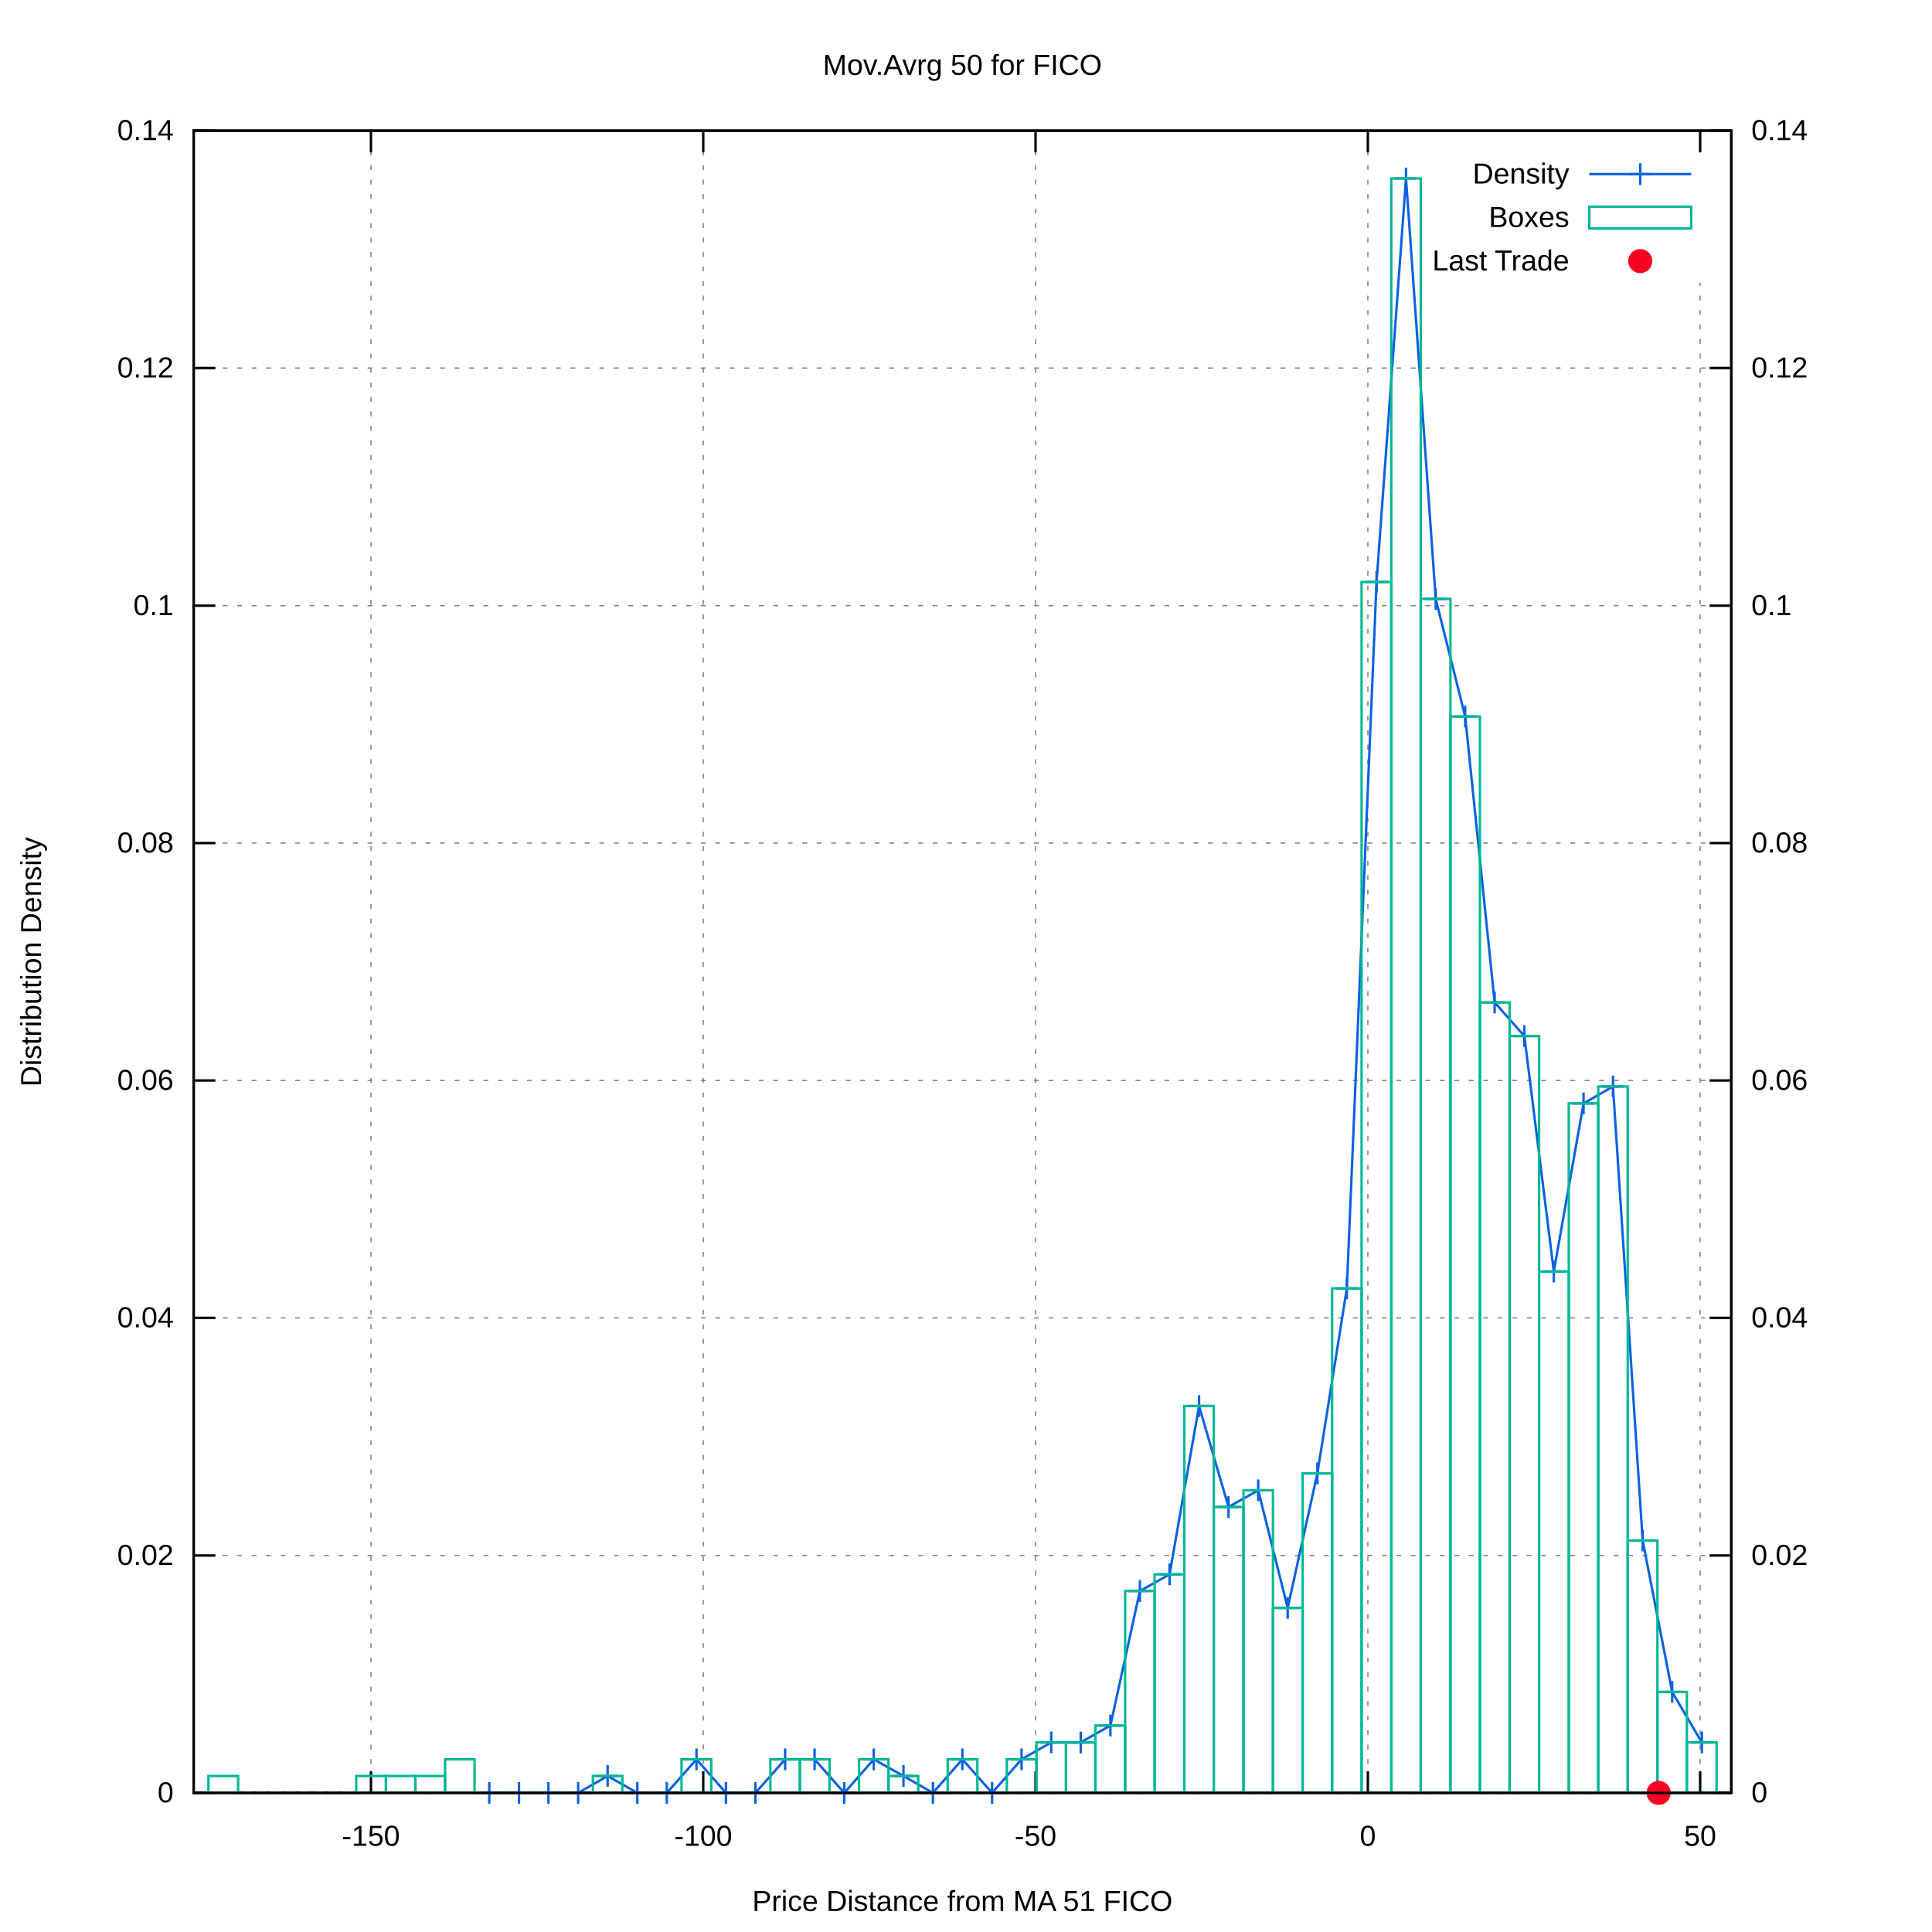
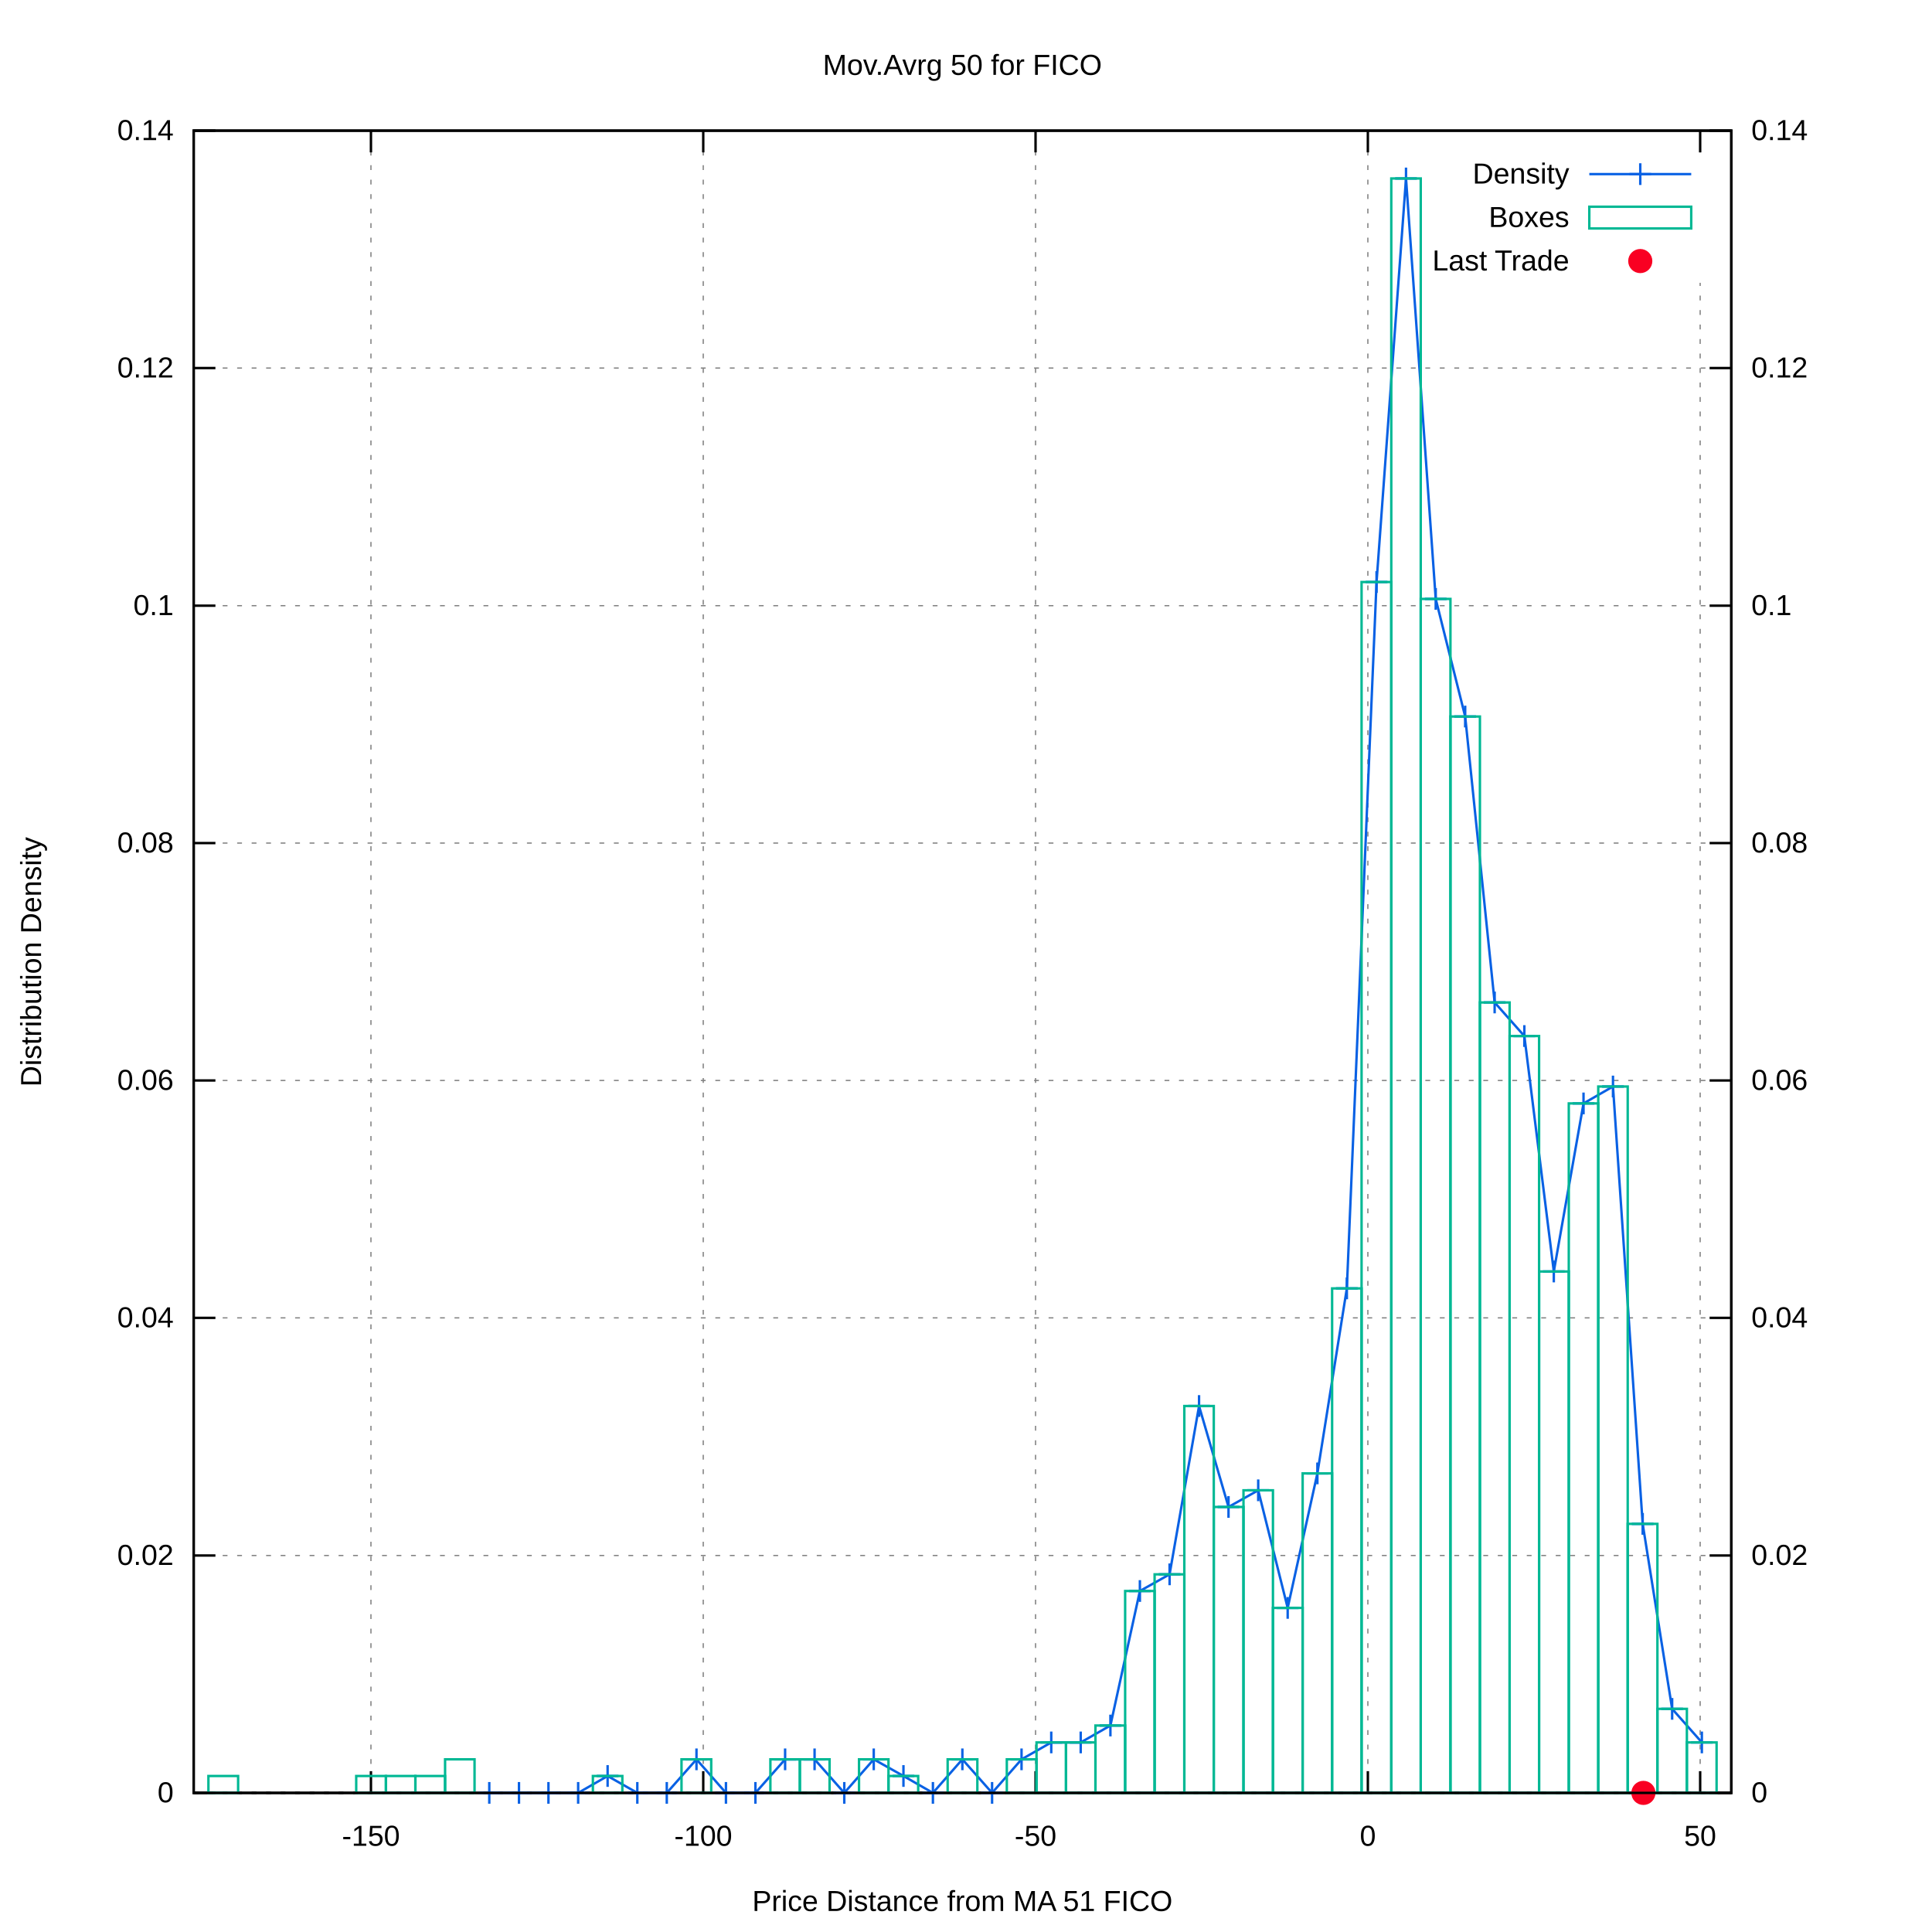
<svg xmlns="http://www.w3.org/2000/svg" xmlns:xlink="http://www.w3.org/1999/xlink" viewBox="0 0 800 800">
  <g id="gnuplot_canvas">
    <rect x="0" y="0" width="800" height="800" fill="#ffffff" />
    <defs>
      <circle id="gpDot" r="0.5" stroke-width="0.5" />
      <path id="gpPt0" stroke-width="0.222" stroke="currentColor" d="M-1,0 h2 M0,-1 v2" />
      <path id="gpPt1" stroke-width="0.222" stroke="currentColor" d="M-1,-1 L1,1 M1,-1 L-1,1" />
      <path id="gpPt2" stroke-width="0.222" stroke="currentColor" d="M-1,0 L1,0 M0,-1 L0,1 M-1,-1 L1,1 M-1,1 L1,-1" />
      <rect id="gpPt3" stroke-width="0.222" stroke="currentColor" x="-1" y="-1" width="2" height="2" />
      <rect id="gpPt4" stroke-width="0.222" stroke="currentColor" fill="currentColor" x="-1" y="-1" width="2" height="2" />
      <circle id="gpPt5" stroke-width="0.222" stroke="currentColor" cx="0" cy="0" r="1" />
      <use xlink:href="#gpPt5" id="gpPt6" fill="currentColor" stroke="none" />
      <path id="gpPt7" stroke-width="0.222" stroke="currentColor" d="M0,-1.33 L-1.33,0.67 L1.33,0.67 z" />
      <use xlink:href="#gpPt7" id="gpPt8" fill="currentColor" stroke="none" />
      <use xlink:href="#gpPt7" id="gpPt9" stroke="currentColor" transform="rotate(180)" />
      <use xlink:href="#gpPt9" id="gpPt10" fill="currentColor" stroke="none" />
      <use xlink:href="#gpPt3" id="gpPt11" stroke="currentColor" transform="rotate(45)" />
      <use xlink:href="#gpPt11" id="gpPt12" fill="currentColor" stroke="none" />
      <path id="gpPt13" stroke-width="0.222" stroke="currentColor" d="M0,1.330 L1.265,0.411 L0.782,-1.067 L-0.782,-1.076 L-1.265,0.411 z" />
      <use xlink:href="#gpPt13" id="gpPt14" fill="currentColor" stroke="none" />
      <filter id="textbox" filterUnits="objectBoundingBox" x="0" y="0" height="1" width="1">
        <feFlood flood-color="#FFFFFF" flood-opacity="1" result="bgnd" />
        <feComposite in="SourceGraphic" in2="bgnd" operator="atop" />
      </filter>
      <filter id="greybox" filterUnits="objectBoundingBox" x="0" y="0" height="1" width="1">
        <feFlood flood-color="lightgrey" flood-opacity="1" result="grey" />
        <feComposite in="SourceGraphic" in2="grey" operator="atop" />
      </filter>
    </defs>
    <g fill="none" color="#FFFFFF" stroke="black" stroke-width="1.00" stroke-linecap="butt" stroke-linejoin="miter">
</g>
    <g fill="none" color="black" stroke="currentColor" stroke-width="1.00" stroke-linecap="butt" stroke-linejoin="miter">
</g>
    <g fill="none" color="black" stroke="black" stroke-width="0.50" stroke-linecap="butt" stroke-linejoin="miter">
</g>
    <g fill="none" color="gray" stroke="currentColor" stroke-width="0.50" stroke-linecap="butt" stroke-linejoin="miter">
      <path stroke="gray" stroke-dasharray="2,4" class="gridline" d="M80.2,742.4 L716.9,742.4  " />
    </g>
    <g fill="none" color="gray" stroke="gray" stroke-width="1.00" stroke-linecap="butt" stroke-linejoin="miter">
</g>
    <g fill="none" color="black" stroke="currentColor" stroke-width="1.00" stroke-linecap="butt" stroke-linejoin="miter">
      <path stroke="black" d="M80.2,742.4 L89.2,742.4  " />
      <g transform="translate(71.9,746.3)" stroke="none" fill="black" font-family="arial" font-size="12.00" text-anchor="end">
        <text>
          <tspan font-family="arial"> 0</tspan>
        </text>
      </g>
    </g>
    <g fill="none" color="black" stroke="currentColor" stroke-width="1.00" stroke-linecap="butt" stroke-linejoin="miter">
</g>
    <g fill="none" color="black" stroke="black" stroke-width="0.50" stroke-linecap="butt" stroke-linejoin="miter">
</g>
    <g fill="none" color="gray" stroke="currentColor" stroke-width="0.50" stroke-linecap="butt" stroke-linejoin="miter">
      <path stroke="gray" stroke-dasharray="2,4" class="gridline" d="M80.2,644.1 L716.9,644.1  " />
    </g>
    <g fill="none" color="gray" stroke="gray" stroke-width="1.00" stroke-linecap="butt" stroke-linejoin="miter">
</g>
    <g fill="none" color="black" stroke="currentColor" stroke-width="1.00" stroke-linecap="butt" stroke-linejoin="miter">
      <path stroke="black" d="M80.2,644.1 L89.2,644.1  " />
      <g transform="translate(71.9,648.0)" stroke="none" fill="black" font-family="arial" font-size="12.00" text-anchor="end">
        <text>
          <tspan font-family="arial"> 0.02</tspan>
        </text>
      </g>
    </g>
    <g fill="none" color="black" stroke="currentColor" stroke-width="1.00" stroke-linecap="butt" stroke-linejoin="miter">
</g>
    <g fill="none" color="black" stroke="black" stroke-width="0.50" stroke-linecap="butt" stroke-linejoin="miter">
</g>
    <g fill="none" color="gray" stroke="currentColor" stroke-width="0.50" stroke-linecap="butt" stroke-linejoin="miter">
      <path stroke="gray" stroke-dasharray="2,4" class="gridline" d="M80.2,545.7 L716.9,545.7  " />
    </g>
    <g fill="none" color="gray" stroke="gray" stroke-width="1.00" stroke-linecap="butt" stroke-linejoin="miter">
</g>
    <g fill="none" color="black" stroke="currentColor" stroke-width="1.00" stroke-linecap="butt" stroke-linejoin="miter">
      <path stroke="black" d="M80.2,545.7 L89.2,545.7  " />
      <g transform="translate(71.9,549.6)" stroke="none" fill="black" font-family="arial" font-size="12.00" text-anchor="end">
        <text>
          <tspan font-family="arial"> 0.04</tspan>
        </text>
      </g>
    </g>
    <g fill="none" color="black" stroke="currentColor" stroke-width="1.00" stroke-linecap="butt" stroke-linejoin="miter">
</g>
    <g fill="none" color="black" stroke="black" stroke-width="0.50" stroke-linecap="butt" stroke-linejoin="miter">
</g>
    <g fill="none" color="gray" stroke="currentColor" stroke-width="0.50" stroke-linecap="butt" stroke-linejoin="miter">
      <path stroke="gray" stroke-dasharray="2,4" class="gridline" d="M80.2,447.4 L716.9,447.4  " />
    </g>
    <g fill="none" color="gray" stroke="gray" stroke-width="1.00" stroke-linecap="butt" stroke-linejoin="miter">
</g>
    <g fill="none" color="black" stroke="currentColor" stroke-width="1.00" stroke-linecap="butt" stroke-linejoin="miter">
      <path stroke="black" d="M80.2,447.4 L89.2,447.4  " />
      <g transform="translate(71.9,451.3)" stroke="none" fill="black" font-family="arial" font-size="12.00" text-anchor="end">
        <text>
          <tspan font-family="arial"> 0.06</tspan>
        </text>
      </g>
    </g>
    <g fill="none" color="black" stroke="currentColor" stroke-width="1.00" stroke-linecap="butt" stroke-linejoin="miter">
</g>
    <g fill="none" color="black" stroke="black" stroke-width="0.50" stroke-linecap="butt" stroke-linejoin="miter">
</g>
    <g fill="none" color="gray" stroke="currentColor" stroke-width="0.50" stroke-linecap="butt" stroke-linejoin="miter">
      <path stroke="gray" stroke-dasharray="2,4" class="gridline" d="M80.2,349.1 L716.9,349.1  " />
    </g>
    <g fill="none" color="gray" stroke="gray" stroke-width="1.00" stroke-linecap="butt" stroke-linejoin="miter">
</g>
    <g fill="none" color="black" stroke="currentColor" stroke-width="1.00" stroke-linecap="butt" stroke-linejoin="miter">
      <path stroke="black" d="M80.2,349.1 L89.2,349.1  " />
      <g transform="translate(71.9,353.0)" stroke="none" fill="black" font-family="arial" font-size="12.00" text-anchor="end">
        <text>
          <tspan font-family="arial"> 0.08</tspan>
        </text>
      </g>
    </g>
    <g fill="none" color="black" stroke="currentColor" stroke-width="1.00" stroke-linecap="butt" stroke-linejoin="miter">
</g>
    <g fill="none" color="black" stroke="black" stroke-width="0.50" stroke-linecap="butt" stroke-linejoin="miter">
</g>
    <g fill="none" color="gray" stroke="currentColor" stroke-width="0.50" stroke-linecap="butt" stroke-linejoin="miter">
      <path stroke="gray" stroke-dasharray="2,4" class="gridline" d="M80.2,250.8 L716.9,250.8  " />
    </g>
    <g fill="none" color="gray" stroke="gray" stroke-width="1.00" stroke-linecap="butt" stroke-linejoin="miter">
</g>
    <g fill="none" color="black" stroke="currentColor" stroke-width="1.00" stroke-linecap="butt" stroke-linejoin="miter">
      <path stroke="black" d="M80.2,250.8 L89.2,250.8  " />
      <g transform="translate(71.9,254.7)" stroke="none" fill="black" font-family="arial" font-size="12.00" text-anchor="end">
        <text>
          <tspan font-family="arial"> 0.1</tspan>
        </text>
      </g>
    </g>
    <g fill="none" color="black" stroke="currentColor" stroke-width="1.00" stroke-linecap="butt" stroke-linejoin="miter">
</g>
    <g fill="none" color="black" stroke="black" stroke-width="0.50" stroke-linecap="butt" stroke-linejoin="miter">
</g>
    <g fill="none" color="gray" stroke="currentColor" stroke-width="0.50" stroke-linecap="butt" stroke-linejoin="miter">
      <path stroke="gray" stroke-dasharray="2,4" class="gridline" d="M80.2,152.4 L716.9,152.4  " />
    </g>
    <g fill="none" color="gray" stroke="gray" stroke-width="1.00" stroke-linecap="butt" stroke-linejoin="miter">
</g>
    <g fill="none" color="black" stroke="currentColor" stroke-width="1.00" stroke-linecap="butt" stroke-linejoin="miter">
      <path stroke="black" d="M80.2,152.4 L89.2,152.4  " />
      <g transform="translate(71.9,156.3)" stroke="none" fill="black" font-family="arial" font-size="12.00" text-anchor="end">
        <text>
          <tspan font-family="arial"> 0.12</tspan>
        </text>
      </g>
    </g>
    <g fill="none" color="black" stroke="currentColor" stroke-width="1.00" stroke-linecap="butt" stroke-linejoin="miter">
</g>
    <g fill="none" color="black" stroke="black" stroke-width="0.50" stroke-linecap="butt" stroke-linejoin="miter">
</g>
    <g fill="none" color="gray" stroke="currentColor" stroke-width="0.50" stroke-linecap="butt" stroke-linejoin="miter">
      <path stroke="gray" stroke-dasharray="2,4" class="gridline" d="M80.2,54.1 L716.9,54.1  " />
    </g>
    <g fill="none" color="gray" stroke="gray" stroke-width="1.00" stroke-linecap="butt" stroke-linejoin="miter">
</g>
    <g fill="none" color="black" stroke="currentColor" stroke-width="1.00" stroke-linecap="butt" stroke-linejoin="miter">
      <path stroke="black" d="M80.2,54.1 L89.2,54.1  " />
      <g transform="translate(71.9,58.0)" stroke="none" fill="black" font-family="arial" font-size="12.00" text-anchor="end">
        <text>
          <tspan font-family="arial"> 0.14</tspan>
        </text>
      </g>
    </g>
    <g fill="none" color="black" stroke="currentColor" stroke-width="1.00" stroke-linecap="butt" stroke-linejoin="miter">
</g>
    <g fill="none" color="black" stroke="black" stroke-width="0.50" stroke-linecap="butt" stroke-linejoin="miter">
</g>
    <g fill="none" color="gray" stroke="currentColor" stroke-width="0.50" stroke-linecap="butt" stroke-linejoin="miter">
      <path stroke="gray" stroke-dasharray="2,4" class="gridline" d="M153.6,742.4 L153.6,54.1  " />
    </g>
    <g fill="none" color="gray" stroke="gray" stroke-width="1.00" stroke-linecap="butt" stroke-linejoin="miter">
</g>
    <g fill="none" color="black" stroke="currentColor" stroke-width="1.00" stroke-linecap="butt" stroke-linejoin="miter">
      <path stroke="black" d="M153.6,742.4 L153.6,733.4 M153.6,54.1 L153.6,63.1  " />
      <g transform="translate(153.6,764.3)" stroke="none" fill="black" font-family="arial" font-size="12.00" text-anchor="middle">
        <text>
          <tspan font-family="arial">-150</tspan>
        </text>
      </g>
    </g>
    <g fill="none" color="black" stroke="currentColor" stroke-width="1.00" stroke-linecap="butt" stroke-linejoin="miter">
</g>
    <g fill="none" color="black" stroke="black" stroke-width="0.50" stroke-linecap="butt" stroke-linejoin="miter">
</g>
    <g fill="none" color="gray" stroke="currentColor" stroke-width="0.50" stroke-linecap="butt" stroke-linejoin="miter">
      <path stroke="gray" stroke-dasharray="2,4" class="gridline" d="M291.2,742.4 L291.2,54.1  " />
    </g>
    <g fill="none" color="gray" stroke="gray" stroke-width="1.00" stroke-linecap="butt" stroke-linejoin="miter">
</g>
    <g fill="none" color="black" stroke="currentColor" stroke-width="1.00" stroke-linecap="butt" stroke-linejoin="miter">
      <path stroke="black" d="M291.2,742.4 L291.2,733.4 M291.2,54.1 L291.2,63.1  " />
      <g transform="translate(291.2,764.3)" stroke="none" fill="black" font-family="arial" font-size="12.00" text-anchor="middle">
        <text>
          <tspan font-family="arial">-100</tspan>
        </text>
      </g>
    </g>
    <g fill="none" color="black" stroke="currentColor" stroke-width="1.00" stroke-linecap="butt" stroke-linejoin="miter">
</g>
    <g fill="none" color="black" stroke="black" stroke-width="0.50" stroke-linecap="butt" stroke-linejoin="miter">
</g>
    <g fill="none" color="gray" stroke="currentColor" stroke-width="0.50" stroke-linecap="butt" stroke-linejoin="miter">
      <path stroke="gray" stroke-dasharray="2,4" class="gridline" d="M428.8,742.4 L428.8,54.1  " />
    </g>
    <g fill="none" color="gray" stroke="gray" stroke-width="1.00" stroke-linecap="butt" stroke-linejoin="miter">
</g>
    <g fill="none" color="black" stroke="currentColor" stroke-width="1.00" stroke-linecap="butt" stroke-linejoin="miter">
      <path stroke="black" d="M428.8,742.4 L428.8,733.4 M428.8,54.1 L428.8,63.1  " />
      <g transform="translate(428.8,764.3)" stroke="none" fill="black" font-family="arial" font-size="12.00" text-anchor="middle">
        <text>
          <tspan font-family="arial">-50</tspan>
        </text>
      </g>
    </g>
    <g fill="none" color="black" stroke="currentColor" stroke-width="1.00" stroke-linecap="butt" stroke-linejoin="miter">
</g>
    <g fill="none" color="black" stroke="black" stroke-width="0.50" stroke-linecap="butt" stroke-linejoin="miter">
</g>
    <g fill="none" color="gray" stroke="currentColor" stroke-width="0.50" stroke-linecap="butt" stroke-linejoin="miter">
      <path stroke="gray" stroke-dasharray="2,4" class="gridline" d="M566.4,742.4 L566.4,54.1  " />
    </g>
    <g fill="none" color="gray" stroke="gray" stroke-width="1.00" stroke-linecap="butt" stroke-linejoin="miter">
</g>
    <g fill="none" color="black" stroke="currentColor" stroke-width="1.00" stroke-linecap="butt" stroke-linejoin="miter">
      <path stroke="black" d="M566.4,742.4 L566.4,733.4 M566.4,54.1 L566.4,63.1  " />
      <g transform="translate(566.4,764.3)" stroke="none" fill="black" font-family="arial" font-size="12.00" text-anchor="middle">
        <text>
          <tspan font-family="arial"> 0</tspan>
        </text>
      </g>
    </g>
    <g fill="none" color="black" stroke="currentColor" stroke-width="1.00" stroke-linecap="butt" stroke-linejoin="miter">
</g>
    <g fill="none" color="black" stroke="black" stroke-width="0.50" stroke-linecap="butt" stroke-linejoin="miter">
</g>
    <g fill="none" color="gray" stroke="currentColor" stroke-width="0.50" stroke-linecap="butt" stroke-linejoin="miter">
      <path stroke="gray" stroke-dasharray="2,4" class="gridline" d="M704.0,742.4 L704.0,117.1 M704.0,63.1 L704.0,54.1  " />
    </g>
    <g fill="none" color="gray" stroke="gray" stroke-width="1.00" stroke-linecap="butt" stroke-linejoin="miter">
</g>
    <g fill="none" color="black" stroke="currentColor" stroke-width="1.00" stroke-linecap="butt" stroke-linejoin="miter">
      <path stroke="black" d="M704.0,742.4 L704.0,733.4 M704.0,54.1 L704.0,63.1  " />
      <g transform="translate(704.0,764.3)" stroke="none" fill="black" font-family="arial" font-size="12.00" text-anchor="middle">
        <text>
          <tspan font-family="arial"> 50</tspan>
        </text>
      </g>
    </g>
    <g fill="none" color="black" stroke="currentColor" stroke-width="1.00" stroke-linecap="butt" stroke-linejoin="miter">
      <path stroke="black" d="M716.9,742.4 L707.9,742.4  " />
      <g transform="translate(725.2,746.3)" stroke="none" fill="black" font-family="arial" font-size="12.00" text-anchor="start">
        <text>
          <tspan font-family="arial"> 0</tspan>
        </text>
      </g>
    </g>
    <g fill="none" color="black" stroke="currentColor" stroke-width="1.00" stroke-linecap="butt" stroke-linejoin="miter">
      <path stroke="black" d="M716.9,644.1 L707.9,644.1  " />
      <g transform="translate(725.2,648.0)" stroke="none" fill="black" font-family="arial" font-size="12.00" text-anchor="start">
        <text>
          <tspan font-family="arial"> 0.02</tspan>
        </text>
      </g>
    </g>
    <g fill="none" color="black" stroke="currentColor" stroke-width="1.00" stroke-linecap="butt" stroke-linejoin="miter">
      <path stroke="black" d="M716.9,545.7 L707.9,545.7  " />
      <g transform="translate(725.2,549.6)" stroke="none" fill="black" font-family="arial" font-size="12.00" text-anchor="start">
        <text>
          <tspan font-family="arial"> 0.04</tspan>
        </text>
      </g>
    </g>
    <g fill="none" color="black" stroke="currentColor" stroke-width="1.00" stroke-linecap="butt" stroke-linejoin="miter">
      <path stroke="black" d="M716.9,447.4 L707.9,447.4  " />
      <g transform="translate(725.2,451.3)" stroke="none" fill="black" font-family="arial" font-size="12.00" text-anchor="start">
        <text>
          <tspan font-family="arial"> 0.06</tspan>
        </text>
      </g>
    </g>
    <g fill="none" color="black" stroke="currentColor" stroke-width="1.00" stroke-linecap="butt" stroke-linejoin="miter">
      <path stroke="black" d="M716.9,349.1 L707.9,349.1  " />
      <g transform="translate(725.2,353.0)" stroke="none" fill="black" font-family="arial" font-size="12.00" text-anchor="start">
        <text>
          <tspan font-family="arial"> 0.08</tspan>
        </text>
      </g>
    </g>
    <g fill="none" color="black" stroke="currentColor" stroke-width="1.00" stroke-linecap="butt" stroke-linejoin="miter">
      <path stroke="black" d="M716.9,250.8 L707.9,250.8  " />
      <g transform="translate(725.2,254.7)" stroke="none" fill="black" font-family="arial" font-size="12.00" text-anchor="start">
        <text>
          <tspan font-family="arial"> 0.1</tspan>
        </text>
      </g>
    </g>
    <g fill="none" color="black" stroke="currentColor" stroke-width="1.00" stroke-linecap="butt" stroke-linejoin="miter">
      <path stroke="black" d="M716.9,152.4 L707.9,152.4  " />
      <g transform="translate(725.2,156.3)" stroke="none" fill="black" font-family="arial" font-size="12.00" text-anchor="start">
        <text>
          <tspan font-family="arial"> 0.12</tspan>
        </text>
      </g>
    </g>
    <g fill="none" color="black" stroke="currentColor" stroke-width="1.00" stroke-linecap="butt" stroke-linejoin="miter">
      <path stroke="black" d="M716.9,54.1 L707.9,54.1  " />
      <g transform="translate(725.2,58.0)" stroke="none" fill="black" font-family="arial" font-size="12.00" text-anchor="start">
        <text>
          <tspan font-family="arial"> 0.14</tspan>
        </text>
      </g>
    </g>
    <g fill="none" color="black" stroke="currentColor" stroke-width="1.00" stroke-linecap="butt" stroke-linejoin="miter">
</g>
    <g fill="none" color="gray" stroke="currentColor" stroke-width="1.00" stroke-linecap="butt" stroke-linejoin="miter">
      <path stroke="black" stroke-dasharray="2,4" d="M80.2,742.4 L716.9,742.4  " />
    </g>
    <g fill="none" color="black" stroke="currentColor" stroke-width="1.00" stroke-linecap="butt" stroke-linejoin="miter">
      <path stroke="black" d="M80.2,54.1 L80.2,742.4 L716.9,742.4 L716.9,54.1 L80.2,54.1 Z  " />
    </g>
    <g fill="none" color="black" stroke="currentColor" stroke-width="1.00" stroke-linecap="butt" stroke-linejoin="miter">
      <g transform="translate(17.0,398.3) rotate(270)" stroke="none" fill="black" font-family="arial" font-size="12.00" text-anchor="middle">
        <text>
          <tspan font-family="arial">Distribution Density</tspan>
        </text>
      </g>
    </g>
    <g fill="none" color="black" stroke="currentColor" stroke-width="1.00" stroke-linecap="butt" stroke-linejoin="miter">
      <g transform="translate(398.5,791.3)" stroke="none" fill="black" font-family="arial" font-size="12.00" text-anchor="middle">
        <text>
          <tspan font-family="arial">Price Distance from MA 51 FICO</tspan>
        </text>
      </g>
    </g>
    <g fill="none" color="black" stroke="currentColor" stroke-width="1.00" stroke-linecap="butt" stroke-linejoin="miter">
      <g transform="translate(398.5,31.0)" stroke="none" fill="black" font-family="arial" font-size="12.00" text-anchor="middle">
        <text>
          <tspan font-family="arial">Mov.Avrg 50 for FICO </tspan>
        </text>
      </g>
    </g>
    <g id="gnuplot_plot_1">
      <g fill="none" color="black" stroke="currentColor" stroke-width="1.00" stroke-linecap="butt" stroke-linejoin="miter">
        <g transform="translate(649.8,76.0)" stroke="none" fill="black" font-family="arial" font-size="12.00" text-anchor="end">
          <text>
            <tspan font-family="arial">Density</tspan>
          </text>
        </g>
      </g>
      <g fill="none" color="black" stroke="currentColor" stroke-width="1.00" stroke-linecap="butt" stroke-linejoin="miter">
-         <path stroke="rgb(  9,  97, 228)" d="M658.1,72.1 L700.3,72.1 M202.6,742.4 L214.9,742.4 L227.1,742.4 L239.4,742.4 L251.6,735.4 L263.9,742.4   L276.1,742.4 L288.4,728.5 L300.6,742.4 L312.8,742.4 L325.1,728.5 L337.3,728.5 L349.6,742.4 L361.8,728.5   L374.1,735.4 L386.3,742.4 L398.5,728.5 L410.8,742.4 L423.0,728.5 L435.3,721.5 L447.5,721.5 L459.8,714.5   L472.0,658.8 L484.3,651.9 L496.5,582.2 L508.7,624.0 L521.0,617.1 L533.2,665.8 L545.5,610.1 L557.7,533.5   L570.0,241.0 L582.2,73.9 L594.5,248.0 L606.7,296.7 L618.9,415.1 L631.2,429.0 L643.4,526.5 L655.7,456.9   L667.9,449.9 L680.2,637.9 L692.4,700.6 L704.7,721.5  " />
+         <path stroke="rgb(  9,  97, 228)" d="M658.1,72.1 L700.3,72.1 M202.6,742.4 L214.9,742.4 L227.1,742.4 L239.4,742.4 L251.6,735.4 L263.9,742.4   L276.1,742.4 L288.4,728.5 L300.6,742.4 L312.8,742.4 L325.1,728.5 L337.3,728.5 L349.6,742.4 L361.8,728.5   L374.1,735.4 L386.3,742.4 L398.5,728.5 L410.8,742.4 L423.0,728.5 L435.3,721.5 L447.5,721.5 L459.8,714.5   L472.0,658.8 L484.3,651.9 L496.5,582.2 L508.7,624.0 L521.0,617.1 L533.2,665.8 L545.5,610.1 L557.7,533.5   L570.0,241.0 L582.2,73.9 L594.5,248.0 L606.7,296.7 L618.9,415.1 L631.2,429.0 L643.4,526.5 L655.7,456.9   L667.9,449.9 L680.2,631.0 L692.4,707.6 L704.7,721.5  " />
        <use xlink:href="#gpPt0" transform="translate(202.6,742.4) scale(4.50)" color="rgb(  9,  97, 228)" />
        <use xlink:href="#gpPt0" transform="translate(214.9,742.4) scale(4.50)" color="rgb(  9,  97, 228)" />
        <use xlink:href="#gpPt0" transform="translate(227.1,742.4) scale(4.50)" color="rgb(  9,  97, 228)" />
        <use xlink:href="#gpPt0" transform="translate(239.4,742.4) scale(4.50)" color="rgb(  9,  97, 228)" />
        <use xlink:href="#gpPt0" transform="translate(251.6,735.4) scale(4.50)" color="rgb(  9,  97, 228)" />
        <use xlink:href="#gpPt0" transform="translate(263.9,742.4) scale(4.50)" color="rgb(  9,  97, 228)" />
        <use xlink:href="#gpPt0" transform="translate(276.1,742.4) scale(4.50)" color="rgb(  9,  97, 228)" />
        <use xlink:href="#gpPt0" transform="translate(288.4,728.5) scale(4.50)" color="rgb(  9,  97, 228)" />
        <use xlink:href="#gpPt0" transform="translate(300.6,742.4) scale(4.50)" color="rgb(  9,  97, 228)" />
        <use xlink:href="#gpPt0" transform="translate(312.8,742.4) scale(4.50)" color="rgb(  9,  97, 228)" />
        <use xlink:href="#gpPt0" transform="translate(325.1,728.5) scale(4.50)" color="rgb(  9,  97, 228)" />
        <use xlink:href="#gpPt0" transform="translate(337.3,728.5) scale(4.50)" color="rgb(  9,  97, 228)" />
        <use xlink:href="#gpPt0" transform="translate(349.6,742.4) scale(4.50)" color="rgb(  9,  97, 228)" />
        <use xlink:href="#gpPt0" transform="translate(361.8,728.5) scale(4.50)" color="rgb(  9,  97, 228)" />
        <use xlink:href="#gpPt0" transform="translate(374.1,735.4) scale(4.50)" color="rgb(  9,  97, 228)" />
        <use xlink:href="#gpPt0" transform="translate(386.3,742.4) scale(4.50)" color="rgb(  9,  97, 228)" />
        <use xlink:href="#gpPt0" transform="translate(398.5,728.5) scale(4.50)" color="rgb(  9,  97, 228)" />
        <use xlink:href="#gpPt0" transform="translate(410.8,742.4) scale(4.50)" color="rgb(  9,  97, 228)" />
        <use xlink:href="#gpPt0" transform="translate(423.0,728.5) scale(4.50)" color="rgb(  9,  97, 228)" />
        <use xlink:href="#gpPt0" transform="translate(435.3,721.5) scale(4.50)" color="rgb(  9,  97, 228)" />
        <use xlink:href="#gpPt0" transform="translate(447.5,721.5) scale(4.50)" color="rgb(  9,  97, 228)" />
        <use xlink:href="#gpPt0" transform="translate(459.8,714.5) scale(4.50)" color="rgb(  9,  97, 228)" />
        <use xlink:href="#gpPt0" transform="translate(472.0,658.8) scale(4.50)" color="rgb(  9,  97, 228)" />
        <use xlink:href="#gpPt0" transform="translate(484.3,651.9) scale(4.50)" color="rgb(  9,  97, 228)" />
        <use xlink:href="#gpPt0" transform="translate(496.5,582.2) scale(4.50)" color="rgb(  9,  97, 228)" />
        <use xlink:href="#gpPt0" transform="translate(508.7,624.0) scale(4.50)" color="rgb(  9,  97, 228)" />
        <use xlink:href="#gpPt0" transform="translate(521.0,617.1) scale(4.50)" color="rgb(  9,  97, 228)" />
        <use xlink:href="#gpPt0" transform="translate(533.2,665.8) scale(4.50)" color="rgb(  9,  97, 228)" />
        <use xlink:href="#gpPt0" transform="translate(545.5,610.1) scale(4.50)" color="rgb(  9,  97, 228)" />
        <use xlink:href="#gpPt0" transform="translate(557.7,533.5) scale(4.50)" color="rgb(  9,  97, 228)" />
        <use xlink:href="#gpPt0" transform="translate(570.0,241.0) scale(4.50)" color="rgb(  9,  97, 228)" />
        <use xlink:href="#gpPt0" transform="translate(582.2,73.9) scale(4.50)" color="rgb(  9,  97, 228)" />
        <use xlink:href="#gpPt0" transform="translate(594.5,248.0) scale(4.50)" color="rgb(  9,  97, 228)" />
        <use xlink:href="#gpPt0" transform="translate(606.7,296.7) scale(4.50)" color="rgb(  9,  97, 228)" />
        <use xlink:href="#gpPt0" transform="translate(618.9,415.1) scale(4.50)" color="rgb(  9,  97, 228)" />
        <use xlink:href="#gpPt0" transform="translate(631.2,429.0) scale(4.50)" color="rgb(  9,  97, 228)" />
        <use xlink:href="#gpPt0" transform="translate(643.4,526.5) scale(4.50)" color="rgb(  9,  97, 228)" />
        <use xlink:href="#gpPt0" transform="translate(655.7,456.9) scale(4.50)" color="rgb(  9,  97, 228)" />
        <use xlink:href="#gpPt0" transform="translate(667.9,449.9) scale(4.50)" color="rgb(  9,  97, 228)" />
-         <use xlink:href="#gpPt0" transform="translate(680.2,637.9) scale(4.50)" color="rgb(  9,  97, 228)" />
-         <use xlink:href="#gpPt0" transform="translate(692.4,700.6) scale(4.50)" color="rgb(  9,  97, 228)" />
+         <use xlink:href="#gpPt0" transform="translate(680.2,631.0) scale(4.50)" color="rgb(  9,  97, 228)" />
+         <use xlink:href="#gpPt0" transform="translate(692.4,707.6) scale(4.50)" color="rgb(  9,  97, 228)" />
        <use xlink:href="#gpPt0" transform="translate(704.7,721.5) scale(4.50)" color="rgb(  9,  97, 228)" />
        <use xlink:href="#gpPt0" transform="translate(679.2,72.1) scale(4.50)" color="rgb(  9,  97, 228)" />
      </g>
    </g>
    <g id="gnuplot_plot_2">
      <g fill="none" color="black" stroke="currentColor" stroke-width="1.00" stroke-linecap="butt" stroke-linejoin="miter">
        <g transform="translate(649.8,94.0)" stroke="none" fill="black" font-family="arial" font-size="12.00" text-anchor="end">
          <text>
            <tspan font-family="arial">Boxes</tspan>
          </text>
        </g>
      </g>
      <g fill="none" color="black" stroke="currentColor" stroke-width="1.00" stroke-linecap="butt" stroke-linejoin="miter">
        <path stroke="rgb(  0, 184, 148)" d="M658.1,94.6 L700.3,94.6 L700.3,85.6 L658.1,85.6 L658.1,94.6 Z  " />
        <path stroke="rgb(  0, 184, 148)" d="M86.3,742.4 L86.3,735.4 L98.6,735.4 L98.6,742.4 L86.3,742.4 Z  " />
        <path stroke="rgb(  0, 184, 148)" d="M147.5,742.4 L147.5,735.4 L159.8,735.4 L159.8,742.4 L147.5,742.4 Z  " />
        <path stroke="rgb(  0, 184, 148)" d="M159.8,742.4 L159.8,735.4 L172.0,735.4 L172.0,742.4 L159.8,742.4 Z  " />
        <path stroke="rgb(  0, 184, 148)" d="M172.0,742.4 L172.0,735.4 L184.3,735.4 L184.3,742.4 L172.0,742.4 Z  " />
        <path stroke="rgb(  0, 184, 148)" d="M184.3,742.4 L184.3,728.5 L196.5,728.5 L196.5,742.4 L184.3,742.4 Z  " />
        <path stroke="rgb(  0, 184, 148)" d="M245.5,742.4 L245.5,735.4 L257.7,735.4 L257.7,742.4 L245.5,742.4 Z  " />
        <path stroke="rgb(  0, 184, 148)" d="M282.2,742.4 L282.2,728.5 L294.5,728.5 L294.5,742.4 L282.2,742.4 Z  " />
        <path stroke="rgb(  0, 184, 148)" d="M319.0,742.4 L319.0,728.5 L331.2,728.5 L331.2,742.4 L319.0,742.4 Z  " />
        <path stroke="rgb(  0, 184, 148)" d="M331.2,742.4 L331.2,728.5 L343.5,728.5 L343.5,742.4 L331.2,742.4 Z  " />
        <path stroke="rgb(  0, 184, 148)" d="M355.7,742.4 L355.7,728.5 L367.9,728.5 L367.9,742.4 L355.7,742.4 Z  " />
        <path stroke="rgb(  0, 184, 148)" d="M367.9,742.4 L367.9,735.4 L380.2,735.4 L380.2,742.4 L367.9,742.4 Z  " />
        <path stroke="rgb(  0, 184, 148)" d="M392.4,742.4 L392.4,728.5 L404.7,728.5 L404.7,742.4 L392.4,742.4 Z  " />
        <path stroke="rgb(  0, 184, 148)" d="M416.9,742.4 L416.9,728.5 L429.2,728.5 L429.2,742.4 L416.9,742.4 Z  " />
        <path stroke="rgb(  0, 184, 148)" d="M429.2,742.4 L429.2,721.5 L441.4,721.5 L441.4,742.4 L429.2,742.4 Z  " />
        <path stroke="rgb(  0, 184, 148)" d="M441.4,742.4 L441.4,721.5 L453.6,721.5 L453.6,742.4 L441.4,742.4 Z  " />
        <path stroke="rgb(  0, 184, 148)" d="M453.6,742.4 L453.6,714.5 L465.9,714.5 L465.9,742.4 L453.6,742.4 Z  " />
        <path stroke="rgb(  0, 184, 148)" d="M465.9,742.4 L465.9,658.8 L478.1,658.8 L478.1,742.4 L465.9,742.4 Z  " />
        <path stroke="rgb(  0, 184, 148)" d="M478.1,742.4 L478.1,651.9 L490.4,651.9 L490.4,742.4 L478.1,742.4 Z  " />
        <path stroke="rgb(  0, 184, 148)" d="M490.4,742.4 L490.4,582.2 L502.6,582.2 L502.6,742.4 L490.4,742.4 Z  " />
        <path stroke="rgb(  0, 184, 148)" d="M502.6,742.4 L502.6,624.0 L514.9,624.0 L514.9,742.4 L502.6,742.4 Z  " />
        <path stroke="rgb(  0, 184, 148)" d="M514.9,742.4 L514.9,617.1 L527.1,617.1 L527.1,742.4 L514.9,742.4 Z  " />
        <path stroke="rgb(  0, 184, 148)" d="M527.1,742.4 L527.1,665.8 L539.4,665.8 L539.4,742.4 L527.1,742.4 Z  " />
        <path stroke="rgb(  0, 184, 148)" d="M539.4,742.4 L539.4,610.1 L551.6,610.1 L551.6,742.4 L539.4,742.4 Z  " />
        <path stroke="rgb(  0, 184, 148)" d="M551.6,742.4 L551.6,533.5 L563.8,533.5 L563.8,742.4 L551.6,742.4 Z  " />
        <path stroke="rgb(  0, 184, 148)" d="M563.8,742.4 L563.8,241.0 L576.1,241.0 L576.1,742.4 L563.8,742.4 Z  " />
        <path stroke="rgb(  0, 184, 148)" d="M576.1,742.4 L576.1,73.9 L588.3,73.9 L588.3,742.4 L576.1,742.4 Z  " />
        <path stroke="rgb(  0, 184, 148)" d="M588.3,742.4 L588.3,248.0 L600.6,248.0 L600.6,742.4 L588.3,742.4 Z  " />
        <path stroke="rgb(  0, 184, 148)" d="M600.6,742.4 L600.6,296.7 L612.8,296.7 L612.8,742.4 L600.6,742.4 Z  " />
        <path stroke="rgb(  0, 184, 148)" d="M612.8,742.4 L612.8,415.1 L625.1,415.1 L625.1,742.4 L612.8,742.4 Z  " />
        <path stroke="rgb(  0, 184, 148)" d="M625.1,742.4 L625.1,429.0 L637.3,429.0 L637.3,742.4 L625.1,742.4 Z  " />
        <path stroke="rgb(  0, 184, 148)" d="M637.3,742.4 L637.3,526.5 L649.6,526.5 L649.6,742.4 L637.3,742.4 Z  " />
        <path stroke="rgb(  0, 184, 148)" d="M649.6,742.4 L649.6,456.9 L661.8,456.9 L661.8,742.4 L649.6,742.4 Z  " />
        <path stroke="rgb(  0, 184, 148)" d="M661.8,742.4 L661.8,449.9 L674.0,449.9 L674.0,742.4 L661.8,742.4 Z  " />
-         <path stroke="rgb(  0, 184, 148)" d="M674.0,742.4 L674.0,637.9 L686.3,637.9 L686.3,742.4 L674.0,742.4 Z  " />
-         <path stroke="rgb(  0, 184, 148)" d="M686.3,742.4 L686.3,700.6 L698.5,700.6 L698.5,742.4 L686.3,742.4 Z  " />
+         <path stroke="rgb(  0, 184, 148)" d="M674.0,742.4 L674.0,631.0 L686.3,631.0 L686.3,742.4 L674.0,742.4 Z  " />
+         <path stroke="rgb(  0, 184, 148)" d="M686.3,742.4 L686.3,707.6 L698.5,707.6 L698.5,742.4 L686.3,742.4 Z  " />
        <path stroke="rgb(  0, 184, 148)" d="M698.5,742.4 L698.5,721.5 L710.8,721.5 L710.8,742.4 L698.5,742.4 Z  " />
      </g>
    </g>
    <g id="gnuplot_plot_3">
      <g fill="none" color="black" stroke="currentColor" stroke-width="1.00" stroke-linecap="butt" stroke-linejoin="miter">
        <g transform="translate(649.8,112.0)" stroke="none" fill="black" font-family="arial" font-size="12.00" text-anchor="end">
          <text>
            <tspan font-family="arial">Last Trade</tspan>
          </text>
        </g>
      </g>
      <g fill="none" color="black" stroke="currentColor" stroke-width="1.00" stroke-linecap="butt" stroke-linejoin="miter">
-         <use xlink:href="#gpPt6" transform="translate(686.8,742.4) scale(4.50)" color="rgb(249,   0,  34)" />
+         <use xlink:href="#gpPt6" transform="translate(680.5,742.4) scale(4.50)" color="rgb(249,   0,  34)" />
        <use xlink:href="#gpPt6" transform="translate(679.2,108.1) scale(4.50)" color="rgb(249,   0,  34)" />
      </g>
    </g>
    <g fill="none" color="#FFFFFF" stroke="rgb(249,   0,  34)" stroke-width="2.00" stroke-linecap="butt" stroke-linejoin="miter">
</g>
    <g fill="none" color="black" stroke="currentColor" stroke-width="2.00" stroke-linecap="butt" stroke-linejoin="miter">
</g>
    <g fill="none" color="black" stroke="black" stroke-width="1.00" stroke-linecap="butt" stroke-linejoin="miter">
</g>
    <g fill="none" color="black" stroke="currentColor" stroke-width="1.00" stroke-linecap="butt" stroke-linejoin="miter">
      <path stroke="black" d="M80.2,54.1 L80.2,742.4 L716.9,742.4 L716.9,54.1 L80.2,54.1 Z  " />
    </g>
    <g fill="none" color="black" stroke="currentColor" stroke-width="1.00" stroke-linecap="butt" stroke-linejoin="miter">
</g>
  </g>
</svg>
